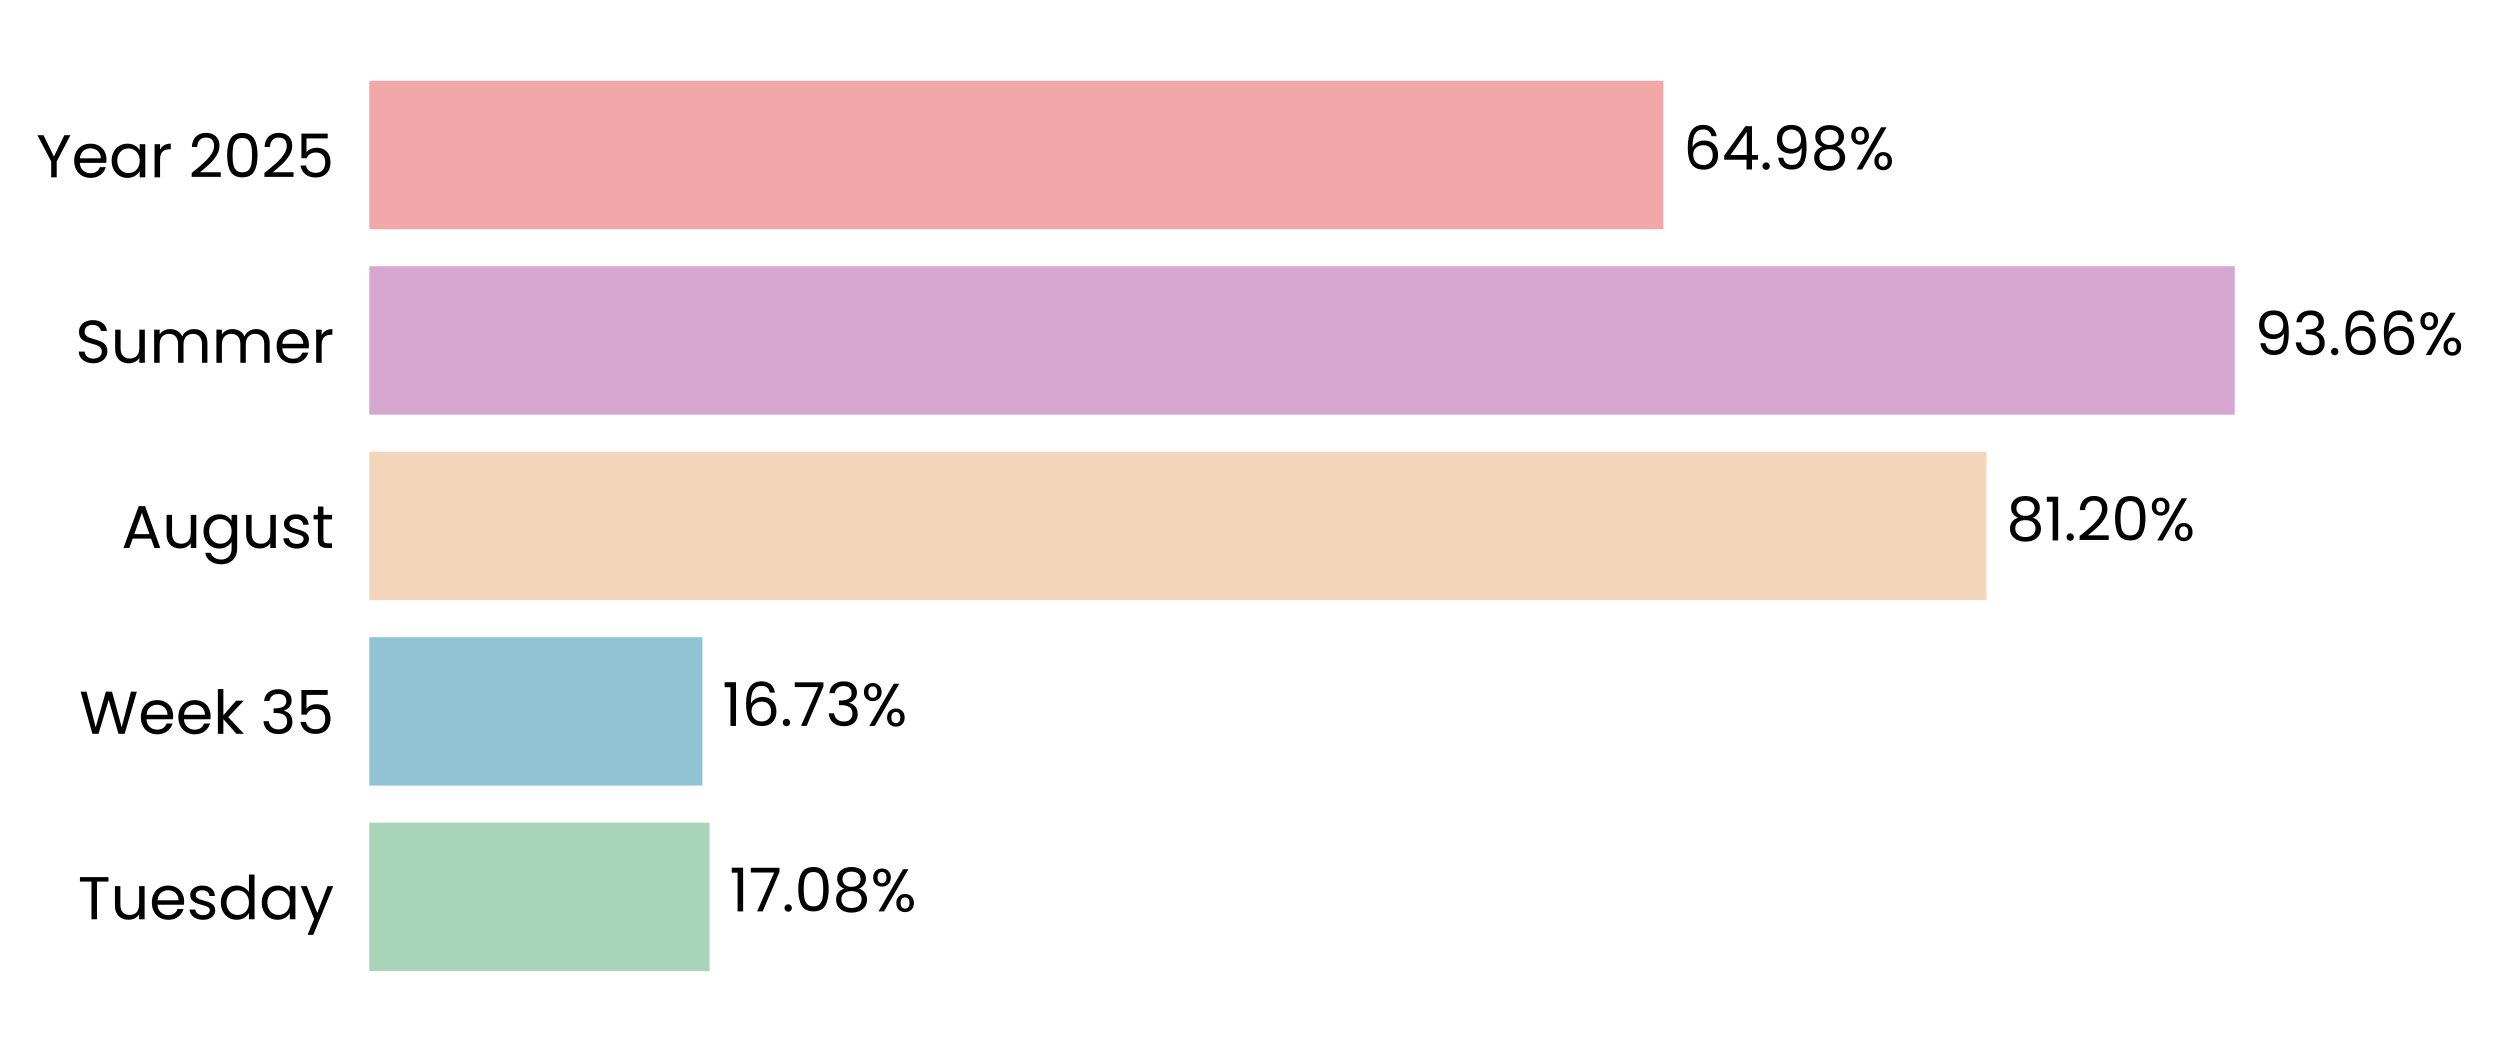
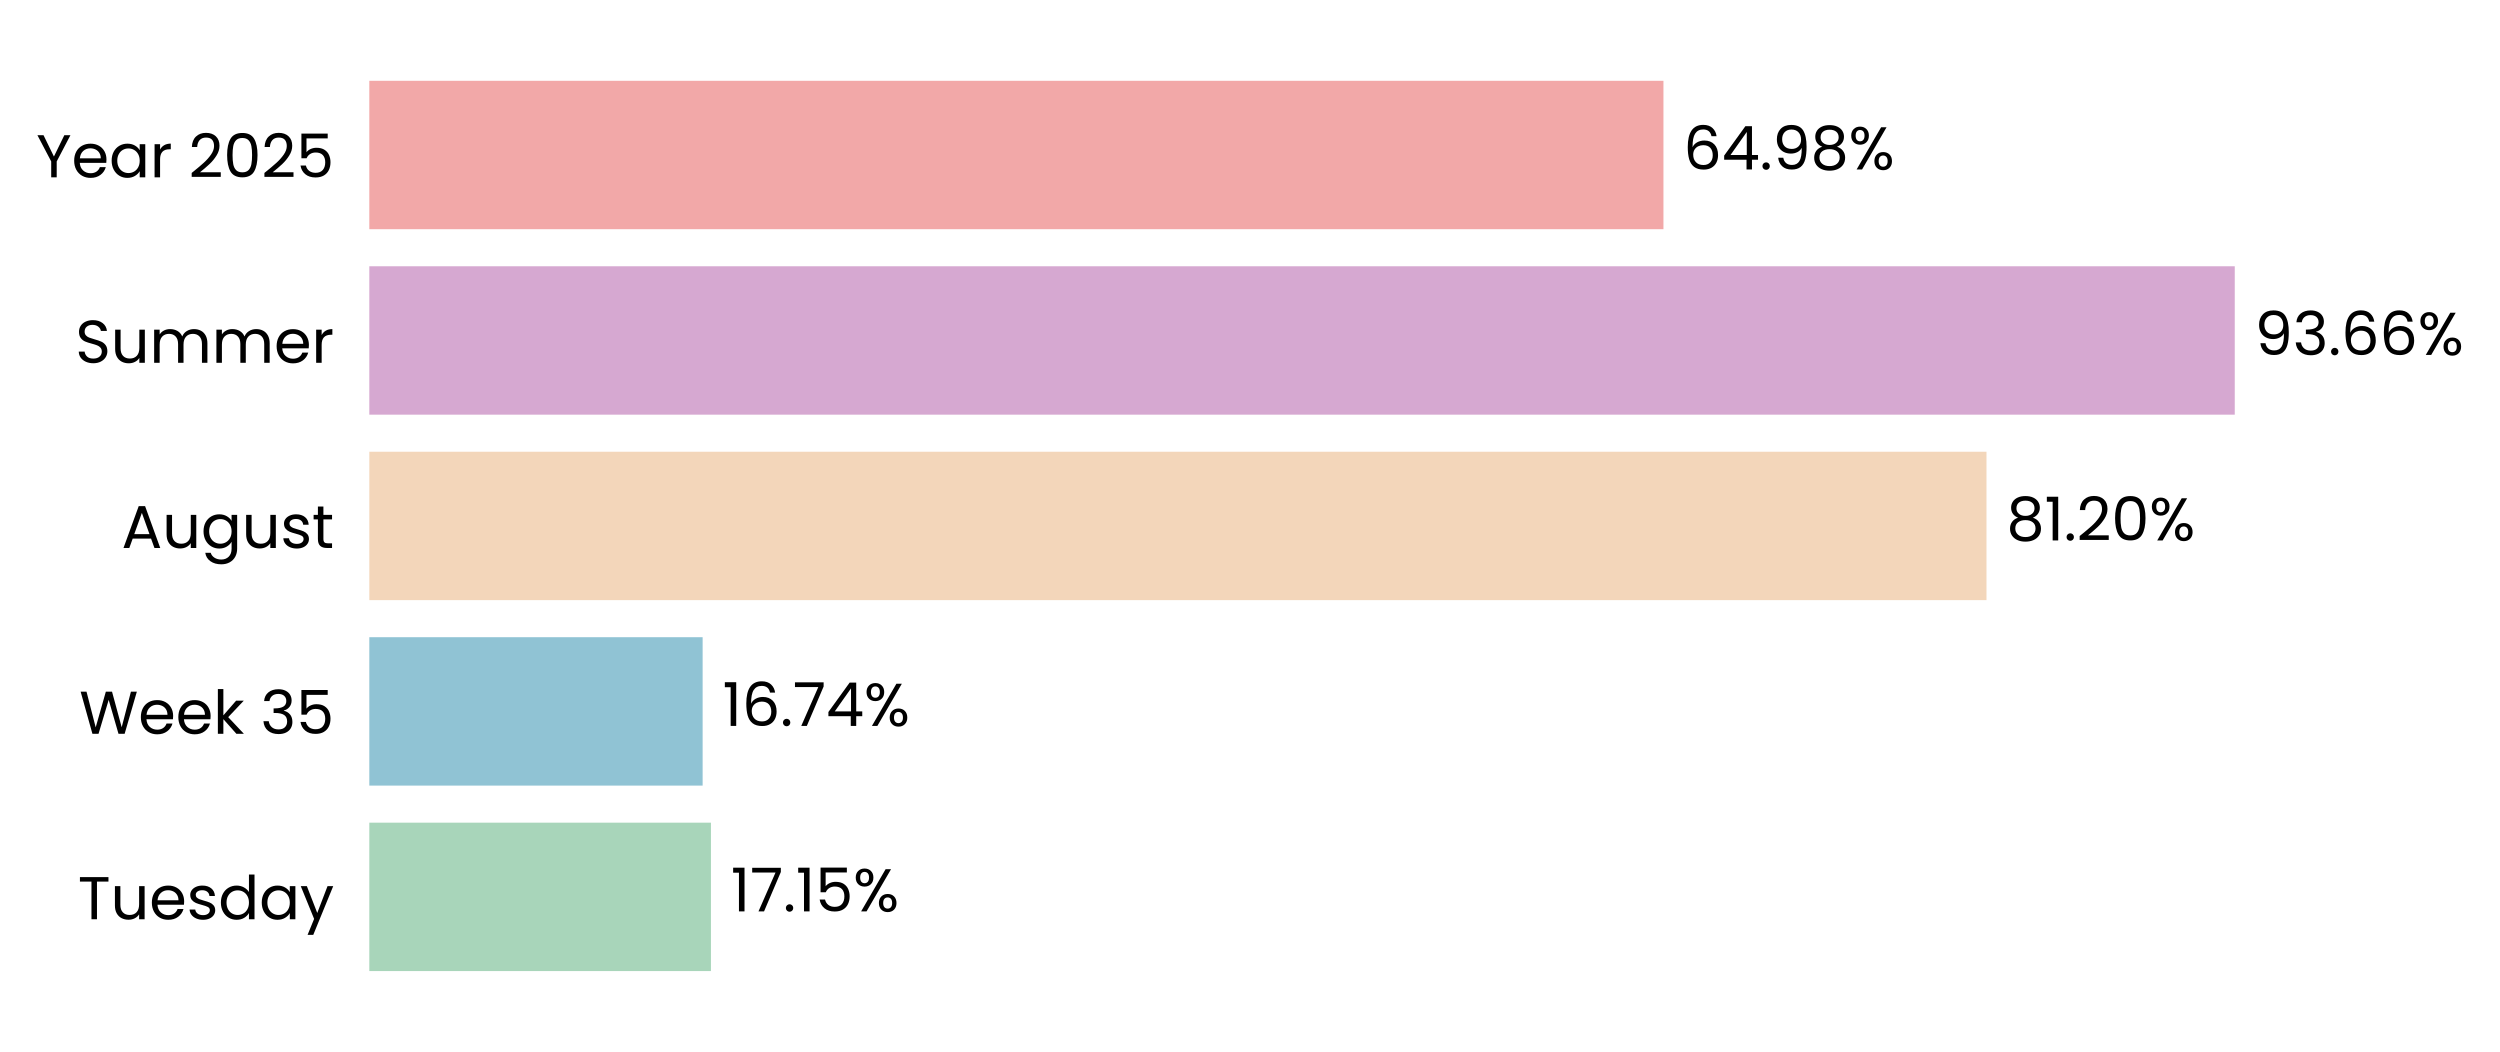
<svg xmlns="http://www.w3.org/2000/svg" xmlns:xlink="http://www.w3.org/1999/xlink" width="496.265pt" height="208.8pt" viewBox="0 0 496.265 208.8" version="1.1">
  <defs>
    <style type="text/css">*{stroke-linejoin: round; stroke-linecap: butt}</style>
  </defs>
  <g id="figure_1">
    <g id="patch_1">
      <path d="M 0 208.8  L 496.265 208.8  L 496.265 0  L 0 0  L 0 208.8  z " style="fill: none" />
    </g>
    <g id="axes_1">
      <g id="patch_2">
-         <path d="M 73.311 201.6  L 468.664 201.6  L 468.664 7.2  L 73.311 7.2  L 73.311 201.6  z " style="fill: none" />
+         <path d="M 73.311 201.6  L 468.661 201.6  L 468.661 7.2  L 73.311 7.2  L 73.311 201.6  z " style="fill: none" />
      </g>
      <g id="patch_3">
-         <path d="M 73.311 192.764  L 140.851 192.764  L 140.851 163.309  L 73.311 163.309  z " clip-path="url(#p5283eeb9be)" style="fill: #a8d5ba" />
+         <path d="M 73.311 192.764  L 141.125 192.764  L 141.125 163.309  L 73.311 163.309  z " clip-path="url(#pae87fda9c0)" style="fill: #a8d5ba" />
      </g>
      <g id="patch_4">
-         <path d="M 73.311 155.945  L 139.439 155.945  L 139.439 126.491  L 73.311 126.491  z " clip-path="url(#p5283eeb9be)" style="fill: #90c3d4" />
+         <path d="M 73.311 155.945  L 139.477 155.945  L 139.477 126.491  L 73.311 126.491  z " clip-path="url(#pae87fda9c0)" style="fill: #90c3d4" />
      </g>
      <g id="patch_5">
-         <path d="M 73.311 119.127  L 394.323 119.127  L 394.323 89.673  L 73.311 89.673  z " clip-path="url(#p5283eeb9be)" style="fill: #f3d6ba" />
+         <path d="M 73.311 119.127  L 394.329 119.127  L 394.329 89.673  L 73.311 89.673  z " clip-path="url(#pae87fda9c0)" style="fill: #f3d6ba" />
      </g>
      <g id="patch_6">
-         <path d="M 73.311 82.309  L 443.614 82.309  L 443.614 52.855  L 73.311 52.855  z " clip-path="url(#p5283eeb9be)" style="fill: #d6a8d1" />
+         <path d="M 73.311 82.309  L 443.614 82.309  L 443.614 52.855  L 73.311 52.855  z " clip-path="url(#pae87fda9c0)" style="fill: #d6a8d1" />
      </g>
      <g id="patch_7">
-         <path d="M 73.311 45.491  L 330.205 45.491  L 330.205 16.036  L 73.311 16.036  z " clip-path="url(#p5283eeb9be)" style="fill: #f2a8a8" />
+         <path d="M 73.311 45.491  L 330.204 45.491  L 330.204 16.036  L 73.311 16.036  z " clip-path="url(#pae87fda9c0)" style="fill: #f2a8a8" />
      </g>
      <g id="matplotlib.axis_1">
        <g id="ytick_1">
          <g id="text_1">
            <g transform="translate(15.4575 182.4764) scale(0.12 -0.12)">
              <defs>
                <path id="Poppins-Regular-54" d="M 3238 4461  L 3238 3987  L 2022 3987  L 2022 0  L 1440 0  L 1440 3987  L 218 3987  L 218 4461  L 3238 4461  z " transform="scale(0.015625)" />
                <path id="Poppins-Regular-75" d="M 3603 3507  L 3603 0  L 3021 0  L 3021 518  Q 2854 250 2556 99  Q 2259 -51 1901 -51  Q 1491 -51 1164 118  Q 838 288 649 627  Q 461 966 461 1453  L 461 3507  L 1037 3507  L 1037 1530  Q 1037 1011 1299 732  Q 1562 454 2016 454  Q 2483 454 2752 742  Q 3021 1030 3021 1581  L 3021 3507  L 3603 3507  z " transform="scale(0.015625)" />
                <path id="Poppins-Regular-65" d="M 3693 1888  Q 3693 1722 3674 1536  L 870 1536  Q 902 1018 1225 726  Q 1549 435 2010 435  Q 2387 435 2640 611  Q 2893 787 2995 1082  L 3622 1082  Q 3482 576 3059 259  Q 2637 -58 2010 -58  Q 1510 -58 1116 166  Q 723 390 499 803  Q 275 1216 275 1760  Q 275 2304 492 2713  Q 710 3123 1104 3344  Q 1498 3565 2010 3565  Q 2509 3565 2893 3347  Q 3277 3130 3485 2749  Q 3693 2368 3693 1888  z M 3091 2010  Q 3091 2342 2944 2582  Q 2797 2822 2544 2947  Q 2291 3072 1984 3072  Q 1542 3072 1232 2790  Q 922 2509 877 2010  L 3091 2010  z " transform="scale(0.015625)" />
                <path id="Poppins-Regular-73" d="M 1734 -58  Q 1331 -58 1011 80  Q 691 218 505 464  Q 320 710 301 1030  L 902 1030  Q 928 768 1149 601  Q 1370 435 1728 435  Q 2061 435 2253 582  Q 2445 730 2445 954  Q 2445 1184 2240 1296  Q 2035 1408 1606 1517  Q 1216 1619 969 1724  Q 723 1830 547 2038  Q 371 2246 371 2586  Q 371 2854 531 3078  Q 691 3302 985 3433  Q 1280 3565 1658 3565  Q 2240 3565 2598 3270  Q 2957 2976 2982 2464  L 2400 2464  Q 2381 2739 2179 2905  Q 1978 3072 1638 3072  Q 1325 3072 1139 2937  Q 954 2803 954 2586  Q 954 2413 1066 2301  Q 1178 2189 1347 2121  Q 1517 2054 1818 1971  Q 2195 1869 2432 1769  Q 2669 1670 2838 1472  Q 3008 1274 3014 954  Q 3014 666 2854 435  Q 2694 205 2403 73  Q 2112 -58 1734 -58  z " transform="scale(0.015625)" />
                <path id="Poppins-Regular-64" d="M 275 1766  Q 275 2304 492 2710  Q 710 3117 1091 3341  Q 1472 3565 1946 3565  Q 2355 3565 2707 3376  Q 3059 3187 3245 2880  L 3245 4736  L 3834 4736  L 3834 0  L 3245 0  L 3245 659  Q 3072 346 2733 144  Q 2394 -58 1939 -58  Q 1472 -58 1091 172  Q 710 403 492 819  Q 275 1235 275 1766  z M 3245 1760  Q 3245 2157 3085 2451  Q 2925 2746 2653 2902  Q 2381 3059 2054 3059  Q 1728 3059 1459 2905  Q 1190 2752 1030 2457  Q 870 2163 870 1766  Q 870 1363 1030 1065  Q 1190 768 1459 611  Q 1728 454 2054 454  Q 2381 454 2653 611  Q 2925 768 3085 1065  Q 3245 1363 3245 1760  z " transform="scale(0.015625)" />
                <path id="Poppins-Regular-61" d="M 275 1766  Q 275 2304 492 2710  Q 710 3117 1091 3341  Q 1472 3565 1939 3565  Q 2400 3565 2739 3366  Q 3078 3168 3245 2867  L 3245 3507  L 3834 3507  L 3834 0  L 3245 0  L 3245 653  Q 3072 346 2729 144  Q 2387 -58 1933 -58  Q 1466 -58 1088 172  Q 710 403 492 819  Q 275 1235 275 1766  z M 3245 1760  Q 3245 2157 3085 2451  Q 2925 2746 2653 2902  Q 2381 3059 2054 3059  Q 1728 3059 1459 2905  Q 1190 2752 1030 2457  Q 870 2163 870 1766  Q 870 1363 1030 1065  Q 1190 768 1459 611  Q 1728 454 2054 454  Q 2381 454 2653 611  Q 2925 768 3085 1065  Q 3245 1363 3245 1760  z " transform="scale(0.015625)" />
                <path id="Poppins-Regular-79" d="M 3514 3507  L 1402 -1651  L 800 -1651  L 1491 38  L 77 3507  L 723 3507  L 1824 666  L 2912 3507  L 3514 3507  z " transform="scale(0.015625)" />
              </defs>
              <use xlink:href="#Poppins-Regular-54" />
              <use xlink:href="#Poppins-Regular-75" transform="translate(54.09999 0)" />
              <use xlink:href="#Poppins-Regular-65" transform="translate(118.1 0)" />
              <use xlink:href="#Poppins-Regular-73" transform="translate(180.1 0)" />
              <use xlink:href="#Poppins-Regular-64" transform="translate(232.3 0)" />
              <use xlink:href="#Poppins-Regular-61" transform="translate(299.8999 0)" />
              <use xlink:href="#Poppins-Regular-79" transform="translate(367.4999 0)" />
            </g>
          </g>
        </g>
        <g id="ytick_2">
          <g id="text_2">
            <g transform="translate(15.73125 145.6582) scale(0.12 -0.12)">
              <defs>
                <path id="Poppins-Regular-57" d="M 6099 4461  L 4806 0  L 4154 0  L 3117 3590  L 2042 0  L 1395 -6  L 147 4461  L 768 4461  L 1741 678  L 2816 4461  L 3469 4461  L 4493 691  L 5472 4461  L 6099 4461  z " transform="scale(0.015625)" />
                <path id="Poppins-Regular-6b" d="M 2451 0  L 1075 1549  L 1075 0  L 493 0  L 493 4736  L 1075 4736  L 1075 1952  L 2426 3507  L 3238 3507  L 1587 1760  L 3245 0  L 2451 0  z " transform="scale(0.015625)" />
                <path id="Poppins-Regular-20" transform="scale(0.015625)" />
                <path id="Poppins-Regular-33" d="M 384 3462  Q 429 4051 838 4384  Q 1248 4717 1901 4717  Q 2336 4717 2653 4560  Q 2970 4403 3133 4134  Q 3296 3866 3296 3526  Q 3296 3130 3069 2842  Q 2842 2554 2477 2470  L 2477 2438  Q 2893 2336 3136 2035  Q 3379 1734 3379 1248  Q 3379 883 3212 592  Q 3046 301 2713 134  Q 2381 -32 1914 -32  Q 1235 -32 800 323  Q 365 678 314 1331  L 877 1331  Q 922 947 1190 704  Q 1459 461 1907 461  Q 2355 461 2588 694  Q 2822 928 2822 1299  Q 2822 1779 2502 1990  Q 2182 2202 1536 2202  L 1389 2202  L 1389 2688  L 1542 2688  Q 2131 2694 2432 2883  Q 2733 3072 2733 3469  Q 2733 3808 2512 4013  Q 2291 4218 1882 4218  Q 1485 4218 1241 4013  Q 998 3808 954 3462  L 384 3462  z " transform="scale(0.015625)" />
                <path id="Poppins-Regular-35" d="M 3347 4122  L 1101 4122  L 1101 2662  Q 1248 2867 1536 2998  Q 1824 3130 2157 3130  Q 2688 3130 3021 2909  Q 3354 2688 3498 2339  Q 3642 1990 3642 1600  Q 3642 1139 3469 774  Q 3296 410 2941 198  Q 2586 -13 2061 -13  Q 1389 -13 973 332  Q 557 678 467 1254  L 1037 1254  Q 1120 890 1389 685  Q 1658 480 2067 480  Q 2573 480 2829 784  Q 3085 1088 3085 1587  Q 3085 2086 2829 2358  Q 2573 2630 2074 2630  Q 1734 2630 1481 2467  Q 1229 2304 1114 2022  L 563 2022  L 563 4634  L 3347 4634  L 3347 4122  z " transform="scale(0.015625)" />
              </defs>
              <use xlink:href="#Poppins-Regular-57" />
              <use xlink:href="#Poppins-Regular-65" transform="translate(97.59999 0)" />
              <use xlink:href="#Poppins-Regular-65" transform="translate(159.6 0)" />
              <use xlink:href="#Poppins-Regular-6b" transform="translate(221.6 0)" />
              <use xlink:href="#Poppins-Regular-20" transform="translate(273.0999 0)" />
              <use xlink:href="#Poppins-Regular-33" transform="translate(299.7999 0)" />
              <use xlink:href="#Poppins-Regular-35" transform="translate(358.6999 0)" />
            </g>
          </g>
        </g>
        <g id="ytick_3">
          <g id="text_3">
            <g transform="translate(24.11812 108.78) scale(0.12 -0.12)">
              <defs>
                <path id="Poppins-Regular-41" d="M 3130 992  L 1184 992  L 826 0  L 211 0  L 1824 4435  L 2496 4435  L 4102 0  L 3488 0  L 3130 992  z M 2963 1466  L 2157 3718  L 1350 1466  L 2963 1466  z " transform="scale(0.015625)" />
                <path id="Poppins-Regular-67" d="M 1939 3565  Q 2394 3565 2736 3366  Q 3078 3168 3245 2867  L 3245 3507  L 3834 3507  L 3834 -77  Q 3834 -557 3629 -931  Q 3424 -1306 3043 -1517  Q 2662 -1728 2157 -1728  Q 1466 -1728 1005 -1401  Q 544 -1075 461 -512  L 1037 -512  Q 1133 -832 1433 -1027  Q 1734 -1222 2157 -1222  Q 2637 -1222 2941 -921  Q 3245 -621 3245 -77  L 3245 659  Q 3072 352 2733 147  Q 2394 -58 1939 -58  Q 1472 -58 1091 172  Q 710 403 492 819  Q 275 1235 275 1766  Q 275 2304 492 2710  Q 710 3117 1091 3341  Q 1472 3565 1939 3565  z M 3245 1760  Q 3245 2157 3085 2451  Q 2925 2746 2653 2902  Q 2381 3059 2054 3059  Q 1728 3059 1459 2905  Q 1190 2752 1030 2457  Q 870 2163 870 1766  Q 870 1363 1030 1065  Q 1190 768 1459 611  Q 1728 454 2054 454  Q 2381 454 2653 611  Q 2925 768 3085 1065  Q 3245 1363 3245 1760  z " transform="scale(0.015625)" />
                <path id="Poppins-Regular-74" d="M 1203 3027  L 1203 960  Q 1203 704 1312 598  Q 1421 493 1690 493  L 2118 493  L 2118 0  L 1594 0  Q 1107 0 864 224  Q 621 448 621 960  L 621 3027  L 166 3027  L 166 3507  L 621 3507  L 621 4390  L 1203 4390  L 1203 3507  L 2118 3507  L 2118 3027  L 1203 3027  z " transform="scale(0.015625)" />
              </defs>
              <use xlink:href="#Poppins-Regular-41" />
              <use xlink:href="#Poppins-Regular-75" transform="translate(67.39999 0)" />
              <use xlink:href="#Poppins-Regular-67" transform="translate(131.4 0)" />
              <use xlink:href="#Poppins-Regular-75" transform="translate(199 0)" />
              <use xlink:href="#Poppins-Regular-73" transform="translate(263 0)" />
              <use xlink:href="#Poppins-Regular-74" transform="translate(315.2 0)" />
            </g>
          </g>
        </g>
        <g id="ytick_4">
          <g id="text_4">
            <g transform="translate(14.95125 72.02182) scale(0.12 -0.12)">
              <defs>
                <path id="Poppins-Regular-53" d="M 1907 -45  Q 1466 -45 1117 112  Q 768 269 569 547  Q 371 826 365 1190  L 986 1190  Q 1018 877 1245 662  Q 1472 448 1907 448  Q 2323 448 2563 656  Q 2803 864 2803 1190  Q 2803 1446 2662 1606  Q 2522 1766 2310 1849  Q 2099 1933 1741 2029  Q 1299 2144 1033 2259  Q 768 2374 579 2620  Q 390 2867 390 3283  Q 390 3648 576 3929  Q 762 4211 1098 4364  Q 1434 4518 1869 4518  Q 2496 4518 2896 4204  Q 3296 3891 3347 3373  L 2707 3373  Q 2675 3629 2438 3824  Q 2202 4019 1811 4019  Q 1446 4019 1216 3830  Q 986 3642 986 3302  Q 986 3059 1123 2905  Q 1261 2752 1462 2672  Q 1664 2592 2029 2490  Q 2470 2368 2739 2249  Q 3008 2131 3200 1884  Q 3392 1638 3392 1216  Q 3392 890 3219 602  Q 3046 314 2707 134  Q 2368 -45 1907 -45  z " transform="scale(0.015625)" />
                <path id="Poppins-Regular-6d" d="M 4710 3571  Q 5120 3571 5440 3401  Q 5760 3232 5945 2893  Q 6131 2554 6131 2067  L 6131 0  L 5555 0  L 5555 1984  Q 5555 2509 5296 2787  Q 5037 3066 4595 3066  Q 4141 3066 3872 2774  Q 3603 2483 3603 1933  L 3603 0  L 3027 0  L 3027 1984  Q 3027 2509 2768 2787  Q 2509 3066 2067 3066  Q 1613 3066 1344 2774  Q 1075 2483 1075 1933  L 1075 0  L 493 0  L 493 3507  L 1075 3507  L 1075 3002  Q 1248 3277 1539 3424  Q 1830 3571 2182 3571  Q 2624 3571 2963 3372  Q 3302 3174 3469 2790  Q 3616 3162 3955 3366  Q 4294 3571 4710 3571  z " transform="scale(0.015625)" />
                <path id="Poppins-Regular-72" d="M 1075 2938  Q 1229 3238 1513 3404  Q 1798 3571 2208 3571  L 2208 2970  L 2054 2970  Q 1075 2970 1075 1907  L 1075 0  L 493 0  L 493 3507  L 1075 3507  L 1075 2938  z " transform="scale(0.015625)" />
              </defs>
              <use xlink:href="#Poppins-Regular-53" />
              <use xlink:href="#Poppins-Regular-75" transform="translate(58.7 0)" />
              <use xlink:href="#Poppins-Regular-6d" transform="translate(122.7 0)" />
              <use xlink:href="#Poppins-Regular-6d" transform="translate(225.7 0)" />
              <use xlink:href="#Poppins-Regular-65" transform="translate(328.7 0)" />
              <use xlink:href="#Poppins-Regular-72" transform="translate(390.6999 0)" />
            </g>
          </g>
        </g>
        <g id="ytick_5">
          <g id="text_5">
            <g transform="translate(7.2 35.20364) scale(0.12 -0.12)">
              <defs>
                <path id="Poppins-Regular-59" d="M 3616 4461  L 2163 1683  L 2163 0  L 1581 0  L 1581 1683  L 122 4461  L 768 4461  L 1869 2202  L 2970 4461  L 3616 4461  z " transform="scale(0.015625)" />
                <path id="Poppins-Regular-32" d="M 326 467  Q 1139 1120 1600 1539  Q 2061 1958 2377 2416  Q 2694 2874 2694 3315  Q 2694 3731 2492 3971  Q 2291 4211 1843 4211  Q 1408 4211 1168 3939  Q 928 3667 909 3213  L 346 3213  Q 371 3930 780 4320  Q 1190 4710 1837 4710  Q 2496 4710 2883 4345  Q 3270 3981 3270 3341  Q 3270 2810 2953 2307  Q 2637 1805 2233 1424  Q 1830 1043 1203 538  L 3405 538  L 3405 51  L 326 51  L 326 467  z " transform="scale(0.015625)" />
                <path id="Poppins-Regular-30" d="M 397 2362  Q 397 3462 755 4080  Q 1114 4698 2010 4698  Q 2899 4698 3257 4080  Q 3616 3462 3616 2362  Q 3616 1242 3257 621  Q 2899 0 2010 0  Q 1114 0 755 621  Q 397 1242 397 2362  z M 3040 2362  Q 3040 2918 2966 3305  Q 2893 3693 2665 3929  Q 2438 4166 2010 4166  Q 1574 4166 1347 3929  Q 1120 3693 1046 3305  Q 973 2918 973 2362  Q 973 1786 1046 1395  Q 1120 1005 1347 768  Q 1574 531 2010 531  Q 2438 531 2665 768  Q 2893 1005 2966 1395  Q 3040 1786 3040 2362  z " transform="scale(0.015625)" />
              </defs>
              <use xlink:href="#Poppins-Regular-59" />
              <use xlink:href="#Poppins-Regular-65" transform="translate(58.39999 0)" />
              <use xlink:href="#Poppins-Regular-61" transform="translate(120.4 0)" />
              <use xlink:href="#Poppins-Regular-72" transform="translate(188 0)" />
              <use xlink:href="#Poppins-Regular-20" transform="translate(225.3 0)" />
              <use xlink:href="#Poppins-Regular-32" transform="translate(252 0)" />
              <use xlink:href="#Poppins-Regular-30" transform="translate(309.4999 0)" />
              <use xlink:href="#Poppins-Regular-32" transform="translate(372.2999 0)" />
              <use xlink:href="#Poppins-Regular-35" transform="translate(429.7999 0)" />
            </g>
          </g>
        </g>
      </g>
      <g id="text_6">
-         <g transform="translate(144.8042 180.9164) scale(0.12 -0.12)">
+         <g transform="translate(145.0782 180.9164) scale(0.12 -0.12)">
          <defs>
            <path id="Poppins-Regular-31" d="M 243 4096  L 243 4627  L 1446 4627  L 1446 0  L 858 0  L 858 4096  L 243 4096  z " transform="scale(0.015625)" />
            <path id="Poppins-Regular-37" d="M 3245 4173  L 1466 0  L 877 0  L 2682 4115  L 211 4115  L 211 4614  L 3245 4614  L 3245 4173  z " transform="scale(0.015625)" />
            <path id="Poppins-Regular-2e" d="M 678 -38  Q 512 -38 397 77  Q 282 192 282 358  Q 282 525 397 640  Q 512 755 678 755  Q 838 755 950 640  Q 1062 525 1062 358  Q 1062 192 950 77  Q 838 -38 678 -38  z " transform="scale(0.015625)" />
-             <path id="Poppins-Regular-38" d="M 1242 2406  Q 883 2547 691 2816  Q 499 3085 499 3469  Q 499 3814 672 4092  Q 845 4371 1187 4534  Q 1530 4698 2016 4698  Q 2502 4698 2844 4534  Q 3187 4371 3363 4092  Q 3539 3814 3539 3469  Q 3539 3098 3340 2819  Q 3142 2541 2797 2406  Q 3194 2285 3427 1981  Q 3661 1677 3661 1248  Q 3661 832 3456 521  Q 3251 211 2876 41  Q 2502 -128 2016 -128  Q 1530 -128 1162 41  Q 794 211 589 521  Q 384 832 384 1248  Q 384 1677 614 1984  Q 845 2291 1242 2406  z M 2976 3398  Q 2976 3789 2720 4000  Q 2464 4211 2016 4211  Q 1574 4211 1318 4000  Q 1062 3789 1062 3392  Q 1062 3034 1328 2816  Q 1594 2598 2016 2598  Q 2445 2598 2710 2819  Q 2976 3040 2976 3398  z M 2016 2150  Q 1542 2150 1241 1929  Q 941 1709 941 1267  Q 941 858 1232 608  Q 1523 358 2016 358  Q 2509 358 2797 608  Q 3085 858 3085 1267  Q 3085 1696 2790 1923  Q 2496 2150 2016 2150  z " transform="scale(0.015625)" />
            <path id="Poppins-Regular-25" d="M 269 3584  Q 269 4019 531 4278  Q 794 4538 1203 4538  Q 1613 4538 1875 4278  Q 2138 4019 2138 3584  Q 2138 3142 1875 2883  Q 1613 2624 1203 2624  Q 794 2624 531 2883  Q 269 3142 269 3584  z M 4006 4467  L 1414 0  L 838 0  L 3430 4467  L 4006 4467  z M 1203 4179  Q 986 4179 861 4028  Q 736 3878 736 3584  Q 736 3290 861 3136  Q 986 2982 1203 2982  Q 1421 2982 1549 3139  Q 1677 3296 1677 3584  Q 1677 3878 1549 4028  Q 1421 4179 1203 4179  z M 2720 883  Q 2720 1325 2982 1584  Q 3245 1843 3654 1843  Q 4064 1843 4323 1584  Q 4582 1325 4582 883  Q 4582 448 4323 185  Q 4064 -77 3654 -77  Q 3245 -77 2982 182  Q 2720 442 2720 883  z M 3648 1478  Q 3430 1478 3302 1328  Q 3174 1178 3174 883  Q 3174 595 3302 444  Q 3430 294 3648 294  Q 3866 294 3994 444  Q 4122 595 4122 883  Q 4122 1178 3994 1328  Q 3866 1478 3648 1478  z " transform="scale(0.015625)" />
          </defs>
          <use xlink:href="#Poppins-Regular-31" />
          <use xlink:href="#Poppins-Regular-37" transform="translate(31.99998 0)" />
          <use xlink:href="#Poppins-Regular-2e" transform="translate(86.59998 0)" />
-           <use xlink:href="#Poppins-Regular-30" transform="translate(107.6 0)" />
-           <use xlink:href="#Poppins-Regular-38" transform="translate(170.3999 0)" />
-           <use xlink:href="#Poppins-Regular-25" transform="translate(233.4999 0)" />
+           <use xlink:href="#Poppins-Regular-31" transform="translate(107.6 0)" />
+           <use xlink:href="#Poppins-Regular-35" transform="translate(139.5999 0)" />
+           <use xlink:href="#Poppins-Regular-25" transform="translate(202.3999 0)" />
        </g>
      </g>
      <g id="text_7">
-         <g transform="translate(143.3922 144.0982) scale(0.12 -0.12)">
+         <g transform="translate(143.4309 144.0982) scale(0.12 -0.12)">
          <defs>
            <path id="Poppins-Regular-36" d="M 2976 3526  Q 2835 4237 2099 4237  Q 1530 4237 1248 3798  Q 966 3360 973 2355  Q 1120 2688 1462 2877  Q 1805 3066 2227 3066  Q 2886 3066 3280 2656  Q 3674 2246 3674 1523  Q 3674 1088 3504 742  Q 3334 397 2992 192  Q 2650 -13 2163 -13  Q 1504 -13 1133 281  Q 762 576 614 1094  Q 467 1613 467 2374  Q 467 4723 2106 4723  Q 2733 4723 3091 4384  Q 3450 4045 3514 3526  L 2976 3526  z M 2106 2573  Q 1830 2573 1587 2461  Q 1344 2349 1193 2121  Q 1043 1894 1043 1568  Q 1043 1082 1324 778  Q 1606 474 2131 474  Q 2579 474 2844 752  Q 3110 1030 3110 1504  Q 3110 2003 2854 2288  Q 2598 2573 2106 2573  z " transform="scale(0.015625)" />
+             <path id="Poppins-Regular-34" d="M 256 1030  L 256 1472  L 2502 4582  L 3200 4582  L 3200 1536  L 3840 1536  L 3840 1030  L 3200 1030  L 3200 0  L 2624 0  L 2624 1030  L 256 1030  z M 2650 3974  L 928 1536  L 2650 1536  L 2650 3974  z " transform="scale(0.015625)" />
          </defs>
          <use xlink:href="#Poppins-Regular-31" />
          <use xlink:href="#Poppins-Regular-36" transform="translate(31.99998 0)" />
          <use xlink:href="#Poppins-Regular-2e" transform="translate(95.49997 0)" />
          <use xlink:href="#Poppins-Regular-37" transform="translate(116.5 0)" />
-           <use xlink:href="#Poppins-Regular-33" transform="translate(171.0999 0)" />
-           <use xlink:href="#Poppins-Regular-25" transform="translate(229.9999 0)" />
+           <use xlink:href="#Poppins-Regular-34" transform="translate(171.0999 0)" />
+           <use xlink:href="#Poppins-Regular-25" transform="translate(233.9999 0)" />
        </g>
      </g>
      <g id="text_8">
-         <g transform="translate(398.2762 107.28) scale(0.12 -0.12)">
+         <g transform="translate(398.2827 107.28) scale(0.12 -0.12)">
+           <defs>
+             <path id="Poppins-Regular-38" d="M 1242 2406  Q 883 2547 691 2816  Q 499 3085 499 3469  Q 499 3814 672 4092  Q 845 4371 1187 4534  Q 1530 4698 2016 4698  Q 2502 4698 2844 4534  Q 3187 4371 3363 4092  Q 3539 3814 3539 3469  Q 3539 3098 3340 2819  Q 3142 2541 2797 2406  Q 3194 2285 3427 1981  Q 3661 1677 3661 1248  Q 3661 832 3456 521  Q 3251 211 2876 41  Q 2502 -128 2016 -128  Q 1530 -128 1162 41  Q 794 211 589 521  Q 384 832 384 1248  Q 384 1677 614 1984  Q 845 2291 1242 2406  z M 2976 3398  Q 2976 3789 2720 4000  Q 2464 4211 2016 4211  Q 1574 4211 1318 4000  Q 1062 3789 1062 3392  Q 1062 3034 1328 2816  Q 1594 2598 2016 2598  Q 2445 2598 2710 2819  Q 2976 3040 2976 3398  z M 2016 2150  Q 1542 2150 1241 1929  Q 941 1709 941 1267  Q 941 858 1232 608  Q 1523 358 2016 358  Q 2509 358 2797 608  Q 3085 858 3085 1267  Q 3085 1696 2790 1923  Q 2496 2150 2016 2150  z " transform="scale(0.015625)" />
+           </defs>
          <use xlink:href="#Poppins-Regular-38" />
          <use xlink:href="#Poppins-Regular-31" transform="translate(63.09999 0)" />
          <use xlink:href="#Poppins-Regular-2e" transform="translate(95.09998 0)" />
          <use xlink:href="#Poppins-Regular-32" transform="translate(116.1 0)" />
          <use xlink:href="#Poppins-Regular-30" transform="translate(173.5999 0)" />
          <use xlink:href="#Poppins-Regular-25" transform="translate(236.3999 0)" />
        </g>
      </g>
      <g id="text_9">
-         <g transform="translate(447.5676 70.46182) scale(0.12 -0.12)">
+         <g transform="translate(447.5678 70.46182) scale(0.12 -0.12)">
          <defs>
            <path id="Poppins-Regular-39" d="M 1146 1242  Q 1210 877 1443 678  Q 1677 480 2074 480  Q 2605 480 2857 896  Q 3110 1312 3098 2298  Q 2963 2010 2649 1846  Q 2336 1683 1952 1683  Q 1523 1683 1187 1859  Q 851 2035 659 2374  Q 467 2714 467 3194  Q 467 3878 864 4297  Q 1261 4717 1990 4717  Q 2886 4717 3248 4134  Q 3610 3552 3610 2400  Q 3610 1594 3466 1069  Q 3322 544 2979 269  Q 2637 -6 2042 -6  Q 1389 -6 1024 346  Q 659 698 608 1242  L 1146 1242  z M 2048 2176  Q 2477 2176 2752 2441  Q 3027 2707 3027 3162  Q 3027 3642 2758 3936  Q 2490 4230 2003 4230  Q 1555 4230 1289 3948  Q 1024 3667 1024 3206  Q 1024 2739 1286 2457  Q 1549 2176 2048 2176  z " transform="scale(0.015625)" />
          </defs>
          <use xlink:href="#Poppins-Regular-39" />
          <use xlink:href="#Poppins-Regular-33" transform="translate(62.99999 0)" />
          <use xlink:href="#Poppins-Regular-2e" transform="translate(121.9 0)" />
          <use xlink:href="#Poppins-Regular-36" transform="translate(142.9 0)" />
          <use xlink:href="#Poppins-Regular-36" transform="translate(206.3999 0)" />
          <use xlink:href="#Poppins-Regular-25" transform="translate(269.8999 0)" />
        </g>
      </g>
      <g id="text_10">
-         <g transform="translate(334.1582 33.64364) scale(0.12 -0.12)">
-           <defs>
-             <path id="Poppins-Regular-34" d="M 256 1030  L 256 1472  L 2502 4582  L 3200 4582  L 3200 1536  L 3840 1536  L 3840 1030  L 3200 1030  L 3200 0  L 2624 0  L 2624 1030  L 256 1030  z M 2650 3974  L 928 1536  L 2650 1536  L 2650 3974  z " transform="scale(0.015625)" />
-           </defs>
+         <g transform="translate(334.157 33.64364) scale(0.12 -0.12)">
          <use xlink:href="#Poppins-Regular-36" />
          <use xlink:href="#Poppins-Regular-34" transform="translate(63.49999 0)" />
          <use xlink:href="#Poppins-Regular-2e" transform="translate(126.4 0)" />
          <use xlink:href="#Poppins-Regular-39" transform="translate(147.4 0)" />
          <use xlink:href="#Poppins-Regular-38" transform="translate(210.3999 0)" />
          <use xlink:href="#Poppins-Regular-25" transform="translate(273.4999 0)" />
        </g>
      </g>
    </g>
  </g>
  <defs>
-     <clipPath id="p5283eeb9be">
-       <rect x="73.311" y="7.2" width="395.353" height="194.4" />
+     <clipPath id="pae87fda9c0">
+       <rect x="73.311" y="7.2" width="395.35" height="194.4" />
    </clipPath>
  </defs>
</svg>
